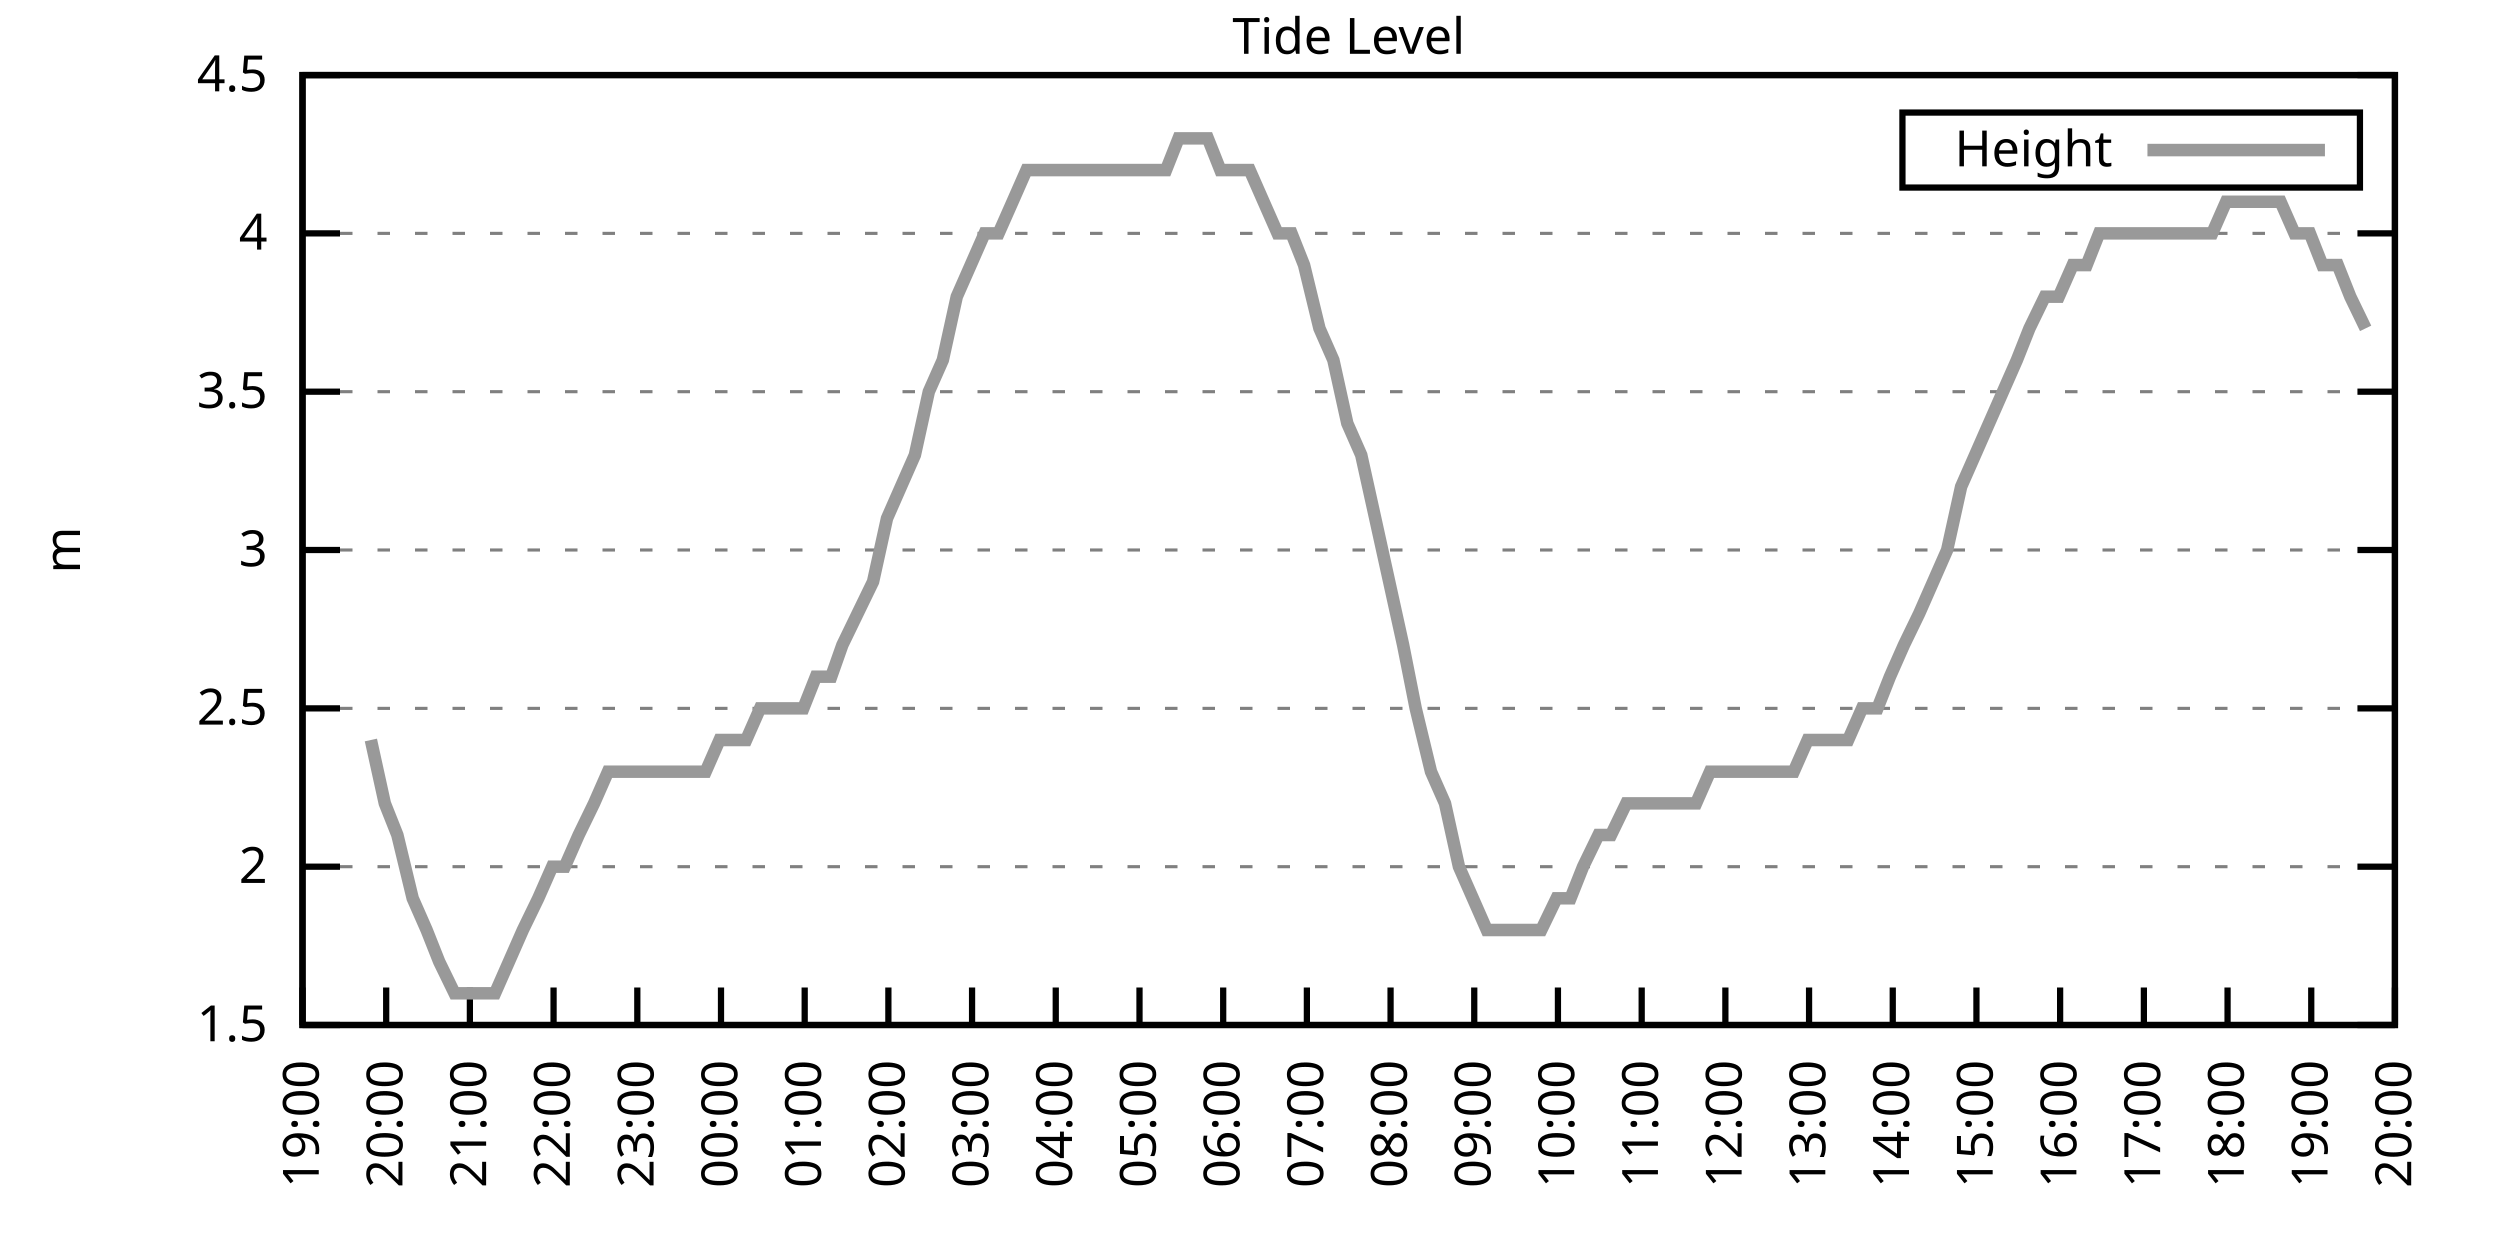
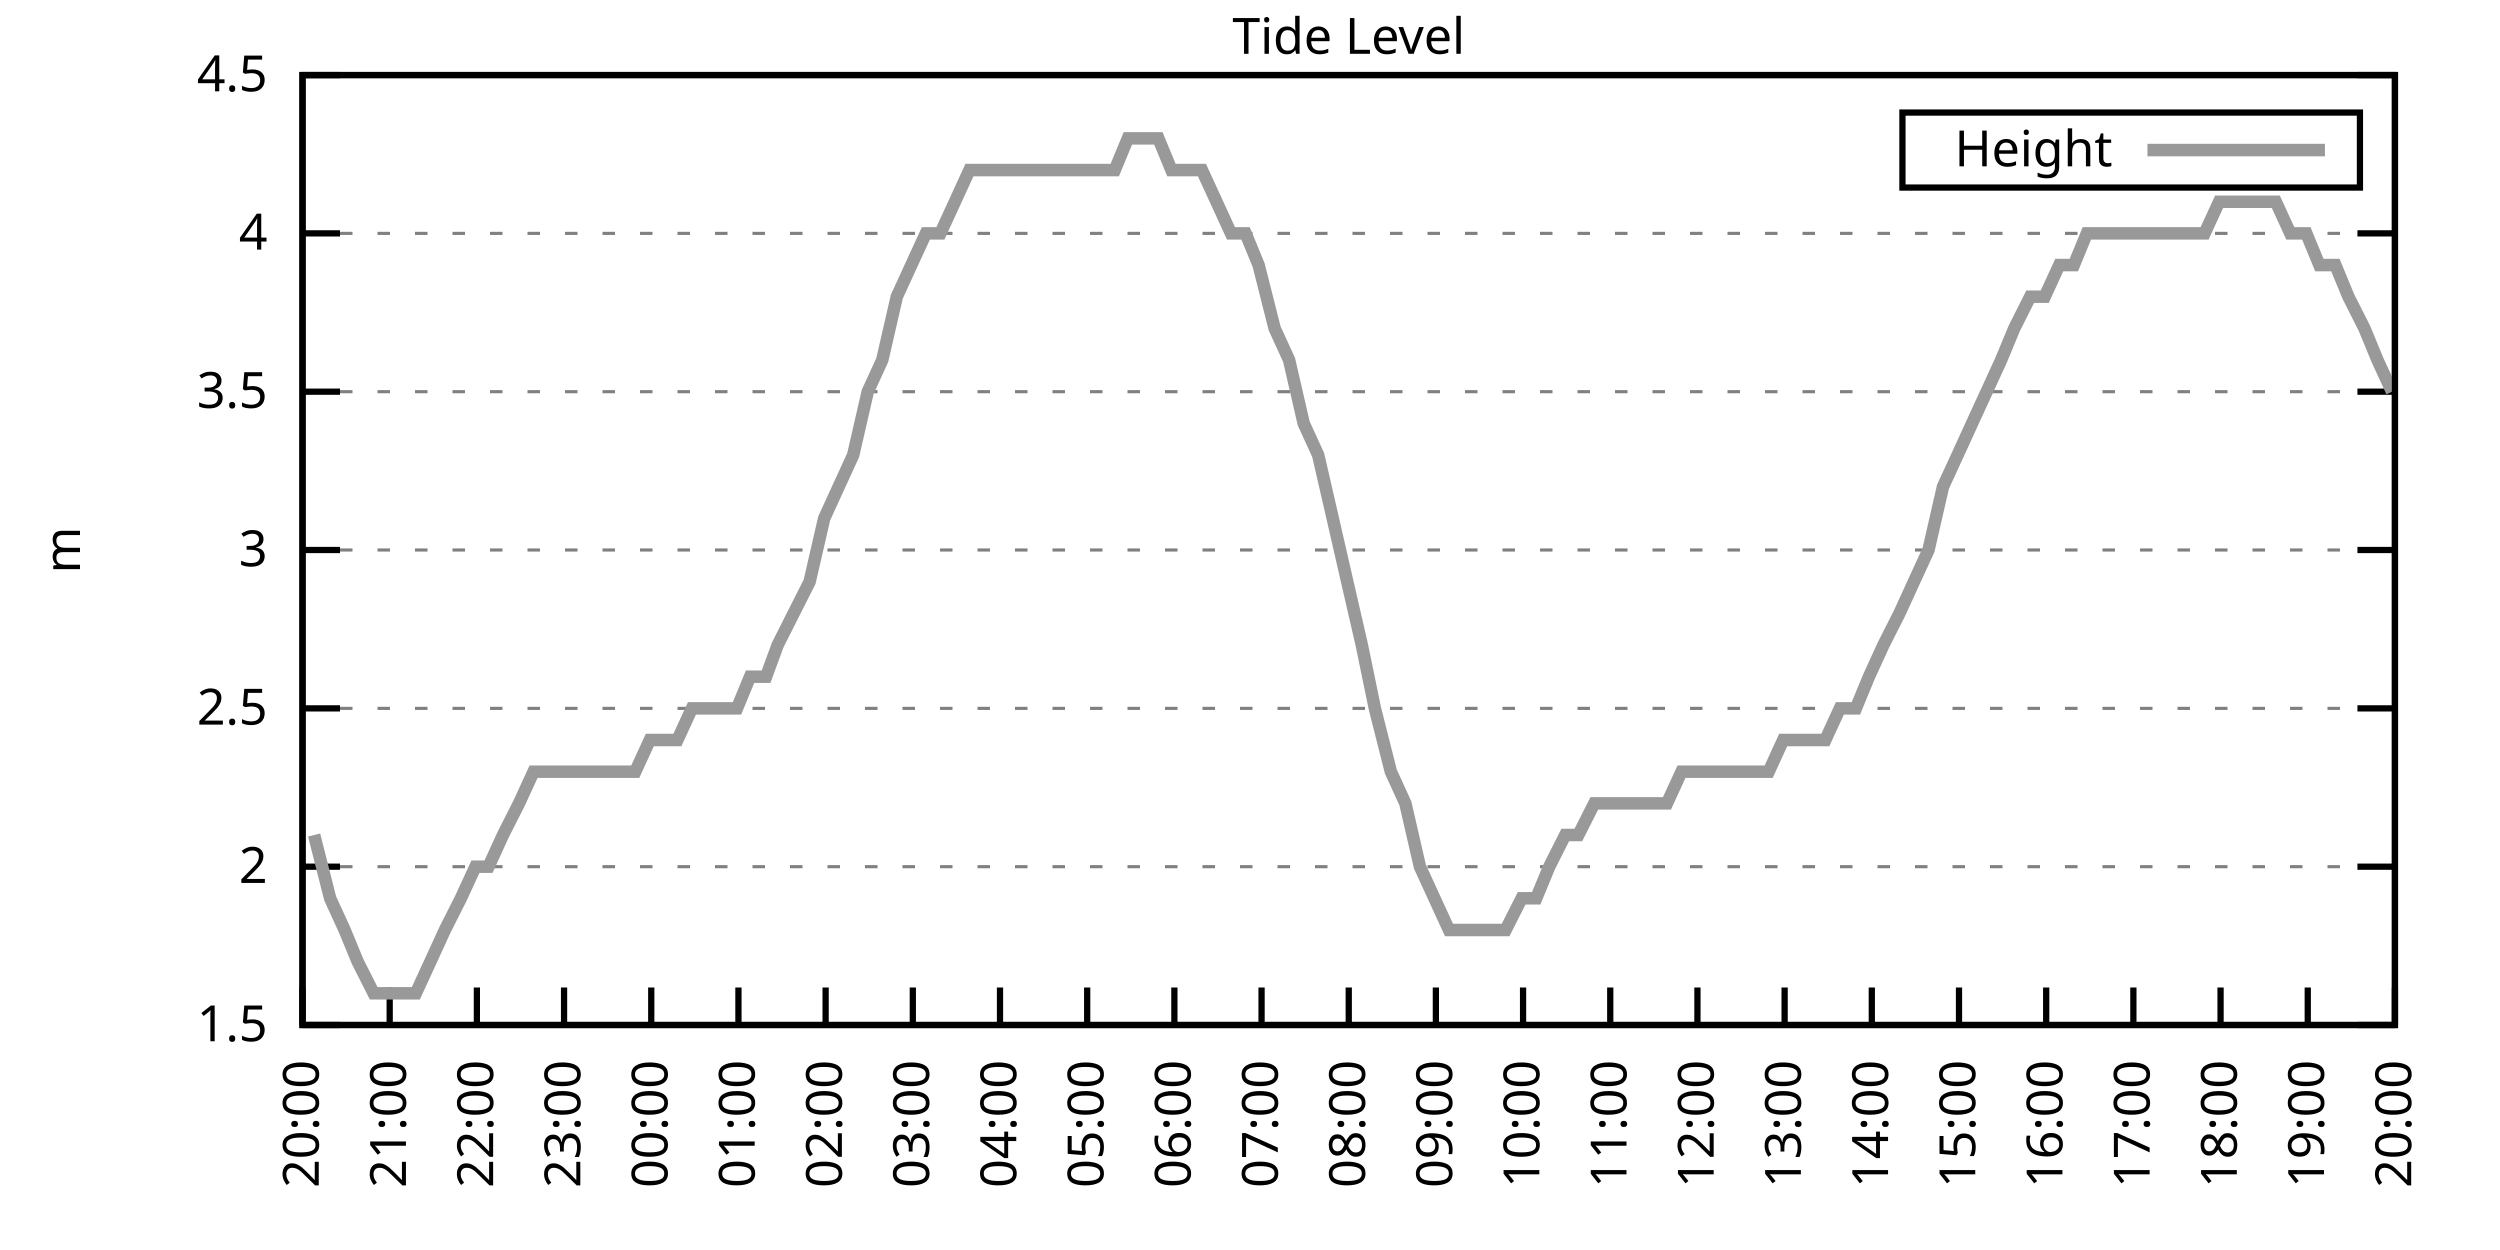
<svg xmlns="http://www.w3.org/2000/svg" xmlns:xlink="http://www.w3.org/1999/xlink" width="400" height="200" viewBox="0 0 400 200">
  <g id="gnuplot_canvas">
    <rect x="0" y="0" width="400" height="200" fill="none" />
    <defs>
      <circle id="gpDot" r="0.5" stroke-width="0.5" stroke="currentColor" />
      <path id="gpPt0" stroke-width="0.333" stroke="currentColor" d="M-1,0 h2 M0,-1 v2" />
      <path id="gpPt1" stroke-width="0.333" stroke="currentColor" d="M-1,-1 L1,1 M1,-1 L-1,1" />
      <path id="gpPt2" stroke-width="0.333" stroke="currentColor" d="M-1,0 L1,0 M0,-1 L0,1 M-1,-1 L1,1 M-1,1 L1,-1" />
      <rect id="gpPt3" stroke-width="0.333" stroke="currentColor" x="-1" y="-1" width="2" height="2" />
      <rect id="gpPt4" stroke-width="0.333" stroke="currentColor" fill="currentColor" x="-1" y="-1" width="2" height="2" />
      <circle id="gpPt5" stroke-width="0.333" stroke="currentColor" cx="0" cy="0" r="1" />
      <use xlink:href="#gpPt5" id="gpPt6" fill="currentColor" stroke="none" />
      <path id="gpPt7" stroke-width="0.333" stroke="currentColor" d="M0,-1.33 L-1.33,0.67 L1.33,0.67 z" />
      <use xlink:href="#gpPt7" id="gpPt8" fill="currentColor" stroke="none" />
      <use xlink:href="#gpPt7" id="gpPt9" stroke="currentColor" transform="rotate(180)" />
      <use xlink:href="#gpPt9" id="gpPt10" fill="currentColor" stroke="none" />
      <use xlink:href="#gpPt3" id="gpPt11" stroke="currentColor" transform="rotate(45)" />
      <use xlink:href="#gpPt11" id="gpPt12" fill="currentColor" stroke="none" />
      <path id="gpPt13" stroke-width="0.333" stroke="currentColor" d="M0,1.330 L1.265,0.411 L0.782,-1.067 L-0.782,-1.076 L-1.265,0.411 z" />
      <use xlink:href="#gpPt13" id="gpPt14" fill="currentColor" stroke="none" />
      <filter id="textbox" filterUnits="objectBoundingBox" x="0" y="0" height="1" width="1">
        <feFlood flood-color="white" flood-opacity="1" result="bgnd" />
        <feComposite in="SourceGraphic" in2="bgnd" operator="atop" />
      </filter>
      <filter id="greybox" filterUnits="objectBoundingBox" x="0" y="0" height="1" width="1">
        <feFlood flood-color="lightgrey" flood-opacity="1" result="grey" />
        <feComposite in="SourceGraphic" in2="grey" operator="atop" />
      </filter>
    </defs>
    <g fill="none" color="white" stroke="currentColor" stroke-width="1.00" stroke-linecap="butt" stroke-linejoin="miter">
</g>
    <g fill="none" color="black" stroke="currentColor" stroke-width="1.00" stroke-linecap="butt" stroke-linejoin="miter">
      <g stroke="none" shape-rendering="crispEdges">
        <polygon fill="rgb(255, 255, 255)" points="48.40,164.00 383.18,164.00 383.18,12.02 48.40,12.02 " />
      </g>
    </g>
    <g fill="none" color="black" stroke="currentColor" stroke-width="1.00" stroke-linecap="butt" stroke-linejoin="miter">
</g>
    <g fill="none" color="black" stroke="black" stroke-width="0.50" stroke-linecap="butt" stroke-linejoin="miter">
</g>
    <g fill="none" color="gray" stroke="currentColor" stroke-width="0.50" stroke-linecap="butt" stroke-linejoin="miter">
      <path stroke="gray" stroke-dasharray="2,4" class="gridline" d="M48.40,164.00 L383.19,164.00  " />
    </g>
    <g fill="none" color="gray" stroke="gray" stroke-width="1.00" stroke-linecap="butt" stroke-linejoin="miter">
</g>
    <g fill="none" color="black" stroke="currentColor" stroke-width="1.00" stroke-linecap="butt" stroke-linejoin="miter">
      <path stroke="black" d="M48.40,164.00 L54.40,164.00 M383.19,164.00 L377.19,164.00  " />
      <g transform="translate(42.80,166.60)" stroke="none" fill="black" font-family="Sans" font-size="8.00" text-anchor="end">
        <text>
          <tspan font-family="Sans"> 1.5</tspan>
        </text>
      </g>
    </g>
    <g fill="none" color="black" stroke="currentColor" stroke-width="1.00" stroke-linecap="butt" stroke-linejoin="miter">
</g>
    <g fill="none" color="black" stroke="black" stroke-width="0.50" stroke-linecap="butt" stroke-linejoin="miter">
</g>
    <g fill="none" color="gray" stroke="currentColor" stroke-width="0.50" stroke-linecap="butt" stroke-linejoin="miter">
      <path stroke="gray" stroke-dasharray="2,4" class="gridline" d="M48.40,138.67 L383.19,138.67  " />
    </g>
    <g fill="none" color="gray" stroke="gray" stroke-width="1.00" stroke-linecap="butt" stroke-linejoin="miter">
</g>
    <g fill="none" color="black" stroke="currentColor" stroke-width="1.00" stroke-linecap="butt" stroke-linejoin="miter">
      <path stroke="black" d="M48.40,138.67 L54.40,138.67 M383.19,138.67 L377.19,138.67  " />
      <g transform="translate(42.80,141.27)" stroke="none" fill="black" font-family="Sans" font-size="8.00" text-anchor="end">
        <text>
          <tspan font-family="Sans"> 2</tspan>
        </text>
      </g>
    </g>
    <g fill="none" color="black" stroke="currentColor" stroke-width="1.00" stroke-linecap="butt" stroke-linejoin="miter">
</g>
    <g fill="none" color="black" stroke="black" stroke-width="0.50" stroke-linecap="butt" stroke-linejoin="miter">
</g>
    <g fill="none" color="gray" stroke="currentColor" stroke-width="0.50" stroke-linecap="butt" stroke-linejoin="miter">
      <path stroke="gray" stroke-dasharray="2,4" class="gridline" d="M48.40,113.34 L383.19,113.34  " />
    </g>
    <g fill="none" color="gray" stroke="gray" stroke-width="1.00" stroke-linecap="butt" stroke-linejoin="miter">
</g>
    <g fill="none" color="black" stroke="currentColor" stroke-width="1.00" stroke-linecap="butt" stroke-linejoin="miter">
      <path stroke="black" d="M48.40,113.34 L54.40,113.34 M383.19,113.34 L377.19,113.34  " />
      <g transform="translate(42.80,115.94)" stroke="none" fill="black" font-family="Sans" font-size="8.00" text-anchor="end">
        <text>
          <tspan font-family="Sans"> 2.5</tspan>
        </text>
      </g>
    </g>
    <g fill="none" color="black" stroke="currentColor" stroke-width="1.00" stroke-linecap="butt" stroke-linejoin="miter">
</g>
    <g fill="none" color="black" stroke="black" stroke-width="0.50" stroke-linecap="butt" stroke-linejoin="miter">
</g>
    <g fill="none" color="gray" stroke="currentColor" stroke-width="0.50" stroke-linecap="butt" stroke-linejoin="miter">
      <path stroke="gray" stroke-dasharray="2,4" class="gridline" d="M48.40,88.00 L383.19,88.00  " />
    </g>
    <g fill="none" color="gray" stroke="gray" stroke-width="1.00" stroke-linecap="butt" stroke-linejoin="miter">
</g>
    <g fill="none" color="black" stroke="currentColor" stroke-width="1.00" stroke-linecap="butt" stroke-linejoin="miter">
      <path stroke="black" d="M48.40,88.00 L54.40,88.00 M383.19,88.00 L377.19,88.00  " />
      <g transform="translate(42.80,90.60)" stroke="none" fill="black" font-family="Sans" font-size="8.00" text-anchor="end">
        <text>
          <tspan font-family="Sans"> 3</tspan>
        </text>
      </g>
    </g>
    <g fill="none" color="black" stroke="currentColor" stroke-width="1.00" stroke-linecap="butt" stroke-linejoin="miter">
</g>
    <g fill="none" color="black" stroke="black" stroke-width="0.50" stroke-linecap="butt" stroke-linejoin="miter">
</g>
    <g fill="none" color="gray" stroke="currentColor" stroke-width="0.50" stroke-linecap="butt" stroke-linejoin="miter">
      <path stroke="gray" stroke-dasharray="2,4" class="gridline" d="M48.40,62.67 L383.19,62.67  " />
    </g>
    <g fill="none" color="gray" stroke="gray" stroke-width="1.00" stroke-linecap="butt" stroke-linejoin="miter">
</g>
    <g fill="none" color="black" stroke="currentColor" stroke-width="1.00" stroke-linecap="butt" stroke-linejoin="miter">
      <path stroke="black" d="M48.40,62.67 L54.40,62.67 M383.19,62.67 L377.19,62.67  " />
      <g transform="translate(42.80,65.27)" stroke="none" fill="black" font-family="Sans" font-size="8.00" text-anchor="end">
        <text>
          <tspan font-family="Sans"> 3.5</tspan>
        </text>
      </g>
    </g>
    <g fill="none" color="black" stroke="currentColor" stroke-width="1.00" stroke-linecap="butt" stroke-linejoin="miter">
</g>
    <g fill="none" color="black" stroke="black" stroke-width="0.50" stroke-linecap="butt" stroke-linejoin="miter">
</g>
    <g fill="none" color="gray" stroke="currentColor" stroke-width="0.50" stroke-linecap="butt" stroke-linejoin="miter">
      <path stroke="gray" stroke-dasharray="2,4" class="gridline" d="M48.40,37.34 L383.19,37.34  " />
    </g>
    <g fill="none" color="gray" stroke="gray" stroke-width="1.00" stroke-linecap="butt" stroke-linejoin="miter">
</g>
    <g fill="none" color="black" stroke="currentColor" stroke-width="1.00" stroke-linecap="butt" stroke-linejoin="miter">
      <path stroke="black" d="M48.40,37.34 L54.40,37.34 M383.19,37.34 L377.19,37.34  " />
      <g transform="translate(42.80,39.94)" stroke="none" fill="black" font-family="Sans" font-size="8.00" text-anchor="end">
        <text>
          <tspan font-family="Sans"> 4</tspan>
        </text>
      </g>
    </g>
    <g fill="none" color="black" stroke="currentColor" stroke-width="1.00" stroke-linecap="butt" stroke-linejoin="miter">
</g>
    <g fill="none" color="black" stroke="black" stroke-width="0.50" stroke-linecap="butt" stroke-linejoin="miter">
</g>
    <g fill="none" color="gray" stroke="currentColor" stroke-width="0.50" stroke-linecap="butt" stroke-linejoin="miter">
      <path stroke="gray" stroke-dasharray="2,4" class="gridline" d="M48.40,12.01 L383.19,12.01  " />
    </g>
    <g fill="none" color="gray" stroke="gray" stroke-width="1.00" stroke-linecap="butt" stroke-linejoin="miter">
</g>
    <g fill="none" color="black" stroke="currentColor" stroke-width="1.00" stroke-linecap="butt" stroke-linejoin="miter">
      <path stroke="black" d="M48.40,12.01 L54.40,12.01 M383.19,12.01 L377.19,12.01  " />
      <g transform="translate(42.80,14.61)" stroke="none" fill="black" font-family="Sans" font-size="8.00" text-anchor="end">
        <text>
          <tspan font-family="Sans"> 4.5</tspan>
        </text>
      </g>
    </g>
    <g fill="none" color="black" stroke="currentColor" stroke-width="1.00" stroke-linecap="butt" stroke-linejoin="miter">
      <path stroke="black" d="M48.40,164.00 L48.40,158.00  " />
      <g transform="translate(51.00,169.60) rotate(270.00)" stroke="none" fill="black" font-family="Sans" font-size="8.00" text-anchor="end">
        <text>
-           <tspan font-family="Sans">19:00</tspan>
-         </text>
-       </g>
-     </g>
-     <g fill="none" color="black" stroke="currentColor" stroke-width="1.00" stroke-linecap="butt" stroke-linejoin="miter">
-       <path stroke="black" d="M61.79,164.00 L61.79,158.00  " />
-       <g transform="translate(64.39,169.60) rotate(270.00)" stroke="none" fill="black" font-family="Sans" font-size="8.00" text-anchor="end">
-         <text>
          <tspan font-family="Sans">20:00</tspan>
        </text>
      </g>
    </g>
    <g fill="none" color="black" stroke="currentColor" stroke-width="1.00" stroke-linecap="butt" stroke-linejoin="miter">
-       <path stroke="black" d="M75.18,164.00 L75.18,158.00  " />
-       <g transform="translate(77.78,169.60) rotate(270.00)" stroke="none" fill="black" font-family="Sans" font-size="8.00" text-anchor="end">
+       <path stroke="black" d="M62.35,164.00 L62.35,158.00  " />
+       <g transform="translate(64.95,169.60) rotate(270.00)" stroke="none" fill="black" font-family="Sans" font-size="8.00" text-anchor="end">
        <text>
          <tspan font-family="Sans">21:00</tspan>
        </text>
      </g>
    </g>
    <g fill="none" color="black" stroke="currentColor" stroke-width="1.00" stroke-linecap="butt" stroke-linejoin="miter">
-       <path stroke="black" d="M88.57,164.00 L88.57,158.00  " />
-       <g transform="translate(91.17,169.60) rotate(270.00)" stroke="none" fill="black" font-family="Sans" font-size="8.00" text-anchor="end">
+       <path stroke="black" d="M76.30,164.00 L76.30,158.00  " />
+       <g transform="translate(78.90,169.60) rotate(270.00)" stroke="none" fill="black" font-family="Sans" font-size="8.00" text-anchor="end">
        <text>
          <tspan font-family="Sans">22:00</tspan>
        </text>
      </g>
    </g>
    <g fill="none" color="black" stroke="currentColor" stroke-width="1.00" stroke-linecap="butt" stroke-linejoin="miter">
-       <path stroke="black" d="M101.97,164.00 L101.97,158.00  " />
-       <g transform="translate(104.57,169.60) rotate(270.00)" stroke="none" fill="black" font-family="Sans" font-size="8.00" text-anchor="end">
+       <path stroke="black" d="M90.25,164.00 L90.25,158.00  " />
+       <g transform="translate(92.85,169.60) rotate(270.00)" stroke="none" fill="black" font-family="Sans" font-size="8.00" text-anchor="end">
        <text>
          <tspan font-family="Sans">23:00</tspan>
        </text>
      </g>
    </g>
    <g fill="none" color="black" stroke="currentColor" stroke-width="1.00" stroke-linecap="butt" stroke-linejoin="miter">
-       <path stroke="black" d="M115.36,164.00 L115.36,158.00  " />
-       <g transform="translate(117.96,169.60) rotate(270.00)" stroke="none" fill="black" font-family="Sans" font-size="8.00" text-anchor="end">
+       <path stroke="black" d="M104.20,164.00 L104.20,158.00  " />
+       <g transform="translate(106.80,169.60) rotate(270.00)" stroke="none" fill="black" font-family="Sans" font-size="8.00" text-anchor="end">
        <text>
          <tspan font-family="Sans">00:00</tspan>
        </text>
      </g>
    </g>
    <g fill="none" color="black" stroke="currentColor" stroke-width="1.00" stroke-linecap="butt" stroke-linejoin="miter">
-       <path stroke="black" d="M128.75,164.00 L128.75,158.00  " />
-       <g transform="translate(131.35,169.60) rotate(270.00)" stroke="none" fill="black" font-family="Sans" font-size="8.00" text-anchor="end">
+       <path stroke="black" d="M118.15,164.00 L118.15,158.00  " />
+       <g transform="translate(120.75,169.60) rotate(270.00)" stroke="none" fill="black" font-family="Sans" font-size="8.00" text-anchor="end">
        <text>
          <tspan font-family="Sans">01:00</tspan>
        </text>
      </g>
    </g>
    <g fill="none" color="black" stroke="currentColor" stroke-width="1.00" stroke-linecap="butt" stroke-linejoin="miter">
-       <path stroke="black" d="M142.14,164.00 L142.14,158.00  " />
-       <g transform="translate(144.74,169.60) rotate(270.00)" stroke="none" fill="black" font-family="Sans" font-size="8.00" text-anchor="end">
+       <path stroke="black" d="M132.10,164.00 L132.10,158.00  " />
+       <g transform="translate(134.70,169.60) rotate(270.00)" stroke="none" fill="black" font-family="Sans" font-size="8.00" text-anchor="end">
        <text>
          <tspan font-family="Sans">02:00</tspan>
        </text>
      </g>
    </g>
    <g fill="none" color="black" stroke="currentColor" stroke-width="1.00" stroke-linecap="butt" stroke-linejoin="miter">
-       <path stroke="black" d="M155.53,164.00 L155.53,158.00  " />
-       <g transform="translate(158.13,169.60) rotate(270.00)" stroke="none" fill="black" font-family="Sans" font-size="8.00" text-anchor="end">
+       <path stroke="black" d="M146.05,164.00 L146.05,158.00  " />
+       <g transform="translate(148.65,169.60) rotate(270.00)" stroke="none" fill="black" font-family="Sans" font-size="8.00" text-anchor="end">
        <text>
          <tspan font-family="Sans">03:00</tspan>
        </text>
      </g>
    </g>
    <g fill="none" color="black" stroke="currentColor" stroke-width="1.00" stroke-linecap="butt" stroke-linejoin="miter">
-       <path stroke="black" d="M168.92,164.00 L168.92,158.00  " />
-       <g transform="translate(171.52,169.60) rotate(270.00)" stroke="none" fill="black" font-family="Sans" font-size="8.00" text-anchor="end">
+       <path stroke="black" d="M160.00,164.00 L160.00,158.00  " />
+       <g transform="translate(162.60,169.60) rotate(270.00)" stroke="none" fill="black" font-family="Sans" font-size="8.00" text-anchor="end">
        <text>
          <tspan font-family="Sans">04:00</tspan>
        </text>
      </g>
    </g>
    <g fill="none" color="black" stroke="currentColor" stroke-width="1.00" stroke-linecap="butt" stroke-linejoin="miter">
-       <path stroke="black" d="M182.32,164.00 L182.32,158.00  " />
-       <g transform="translate(184.92,169.60) rotate(270.00)" stroke="none" fill="black" font-family="Sans" font-size="8.00" text-anchor="end">
+       <path stroke="black" d="M173.95,164.00 L173.95,158.00  " />
+       <g transform="translate(176.55,169.60) rotate(270.00)" stroke="none" fill="black" font-family="Sans" font-size="8.00" text-anchor="end">
        <text>
          <tspan font-family="Sans">05:00</tspan>
        </text>
      </g>
    </g>
    <g fill="none" color="black" stroke="currentColor" stroke-width="1.00" stroke-linecap="butt" stroke-linejoin="miter">
-       <path stroke="black" d="M195.71,164.00 L195.71,158.00  " />
-       <g transform="translate(198.31,169.60) rotate(270.00)" stroke="none" fill="black" font-family="Sans" font-size="8.00" text-anchor="end">
+       <path stroke="black" d="M187.90,164.00 L187.90,158.00  " />
+       <g transform="translate(190.50,169.60) rotate(270.00)" stroke="none" fill="black" font-family="Sans" font-size="8.00" text-anchor="end">
        <text>
          <tspan font-family="Sans">06:00</tspan>
        </text>
      </g>
    </g>
    <g fill="none" color="black" stroke="currentColor" stroke-width="1.00" stroke-linecap="butt" stroke-linejoin="miter">
-       <path stroke="black" d="M209.10,164.00 L209.10,158.00  " />
-       <g transform="translate(211.70,169.60) rotate(270.00)" stroke="none" fill="black" font-family="Sans" font-size="8.00" text-anchor="end">
+       <path stroke="black" d="M201.85,164.00 L201.85,158.00  " />
+       <g transform="translate(204.45,169.60) rotate(270.00)" stroke="none" fill="black" font-family="Sans" font-size="8.00" text-anchor="end">
        <text>
          <tspan font-family="Sans">07:00</tspan>
        </text>
      </g>
    </g>
    <g fill="none" color="black" stroke="currentColor" stroke-width="1.00" stroke-linecap="butt" stroke-linejoin="miter">
-       <path stroke="black" d="M222.49,164.00 L222.49,158.00  " />
-       <g transform="translate(225.09,169.60) rotate(270.00)" stroke="none" fill="black" font-family="Sans" font-size="8.00" text-anchor="end">
+       <path stroke="black" d="M215.80,164.00 L215.80,158.00  " />
+       <g transform="translate(218.40,169.60) rotate(270.00)" stroke="none" fill="black" font-family="Sans" font-size="8.00" text-anchor="end">
        <text>
          <tspan font-family="Sans">08:00</tspan>
        </text>
      </g>
    </g>
    <g fill="none" color="black" stroke="currentColor" stroke-width="1.00" stroke-linecap="butt" stroke-linejoin="miter">
-       <path stroke="black" d="M235.88,164.00 L235.88,158.00  " />
-       <g transform="translate(238.48,169.60) rotate(270.00)" stroke="none" fill="black" font-family="Sans" font-size="8.00" text-anchor="end">
+       <path stroke="black" d="M229.74,164.00 L229.74,158.00  " />
+       <g transform="translate(232.34,169.60) rotate(270.00)" stroke="none" fill="black" font-family="Sans" font-size="8.00" text-anchor="end">
        <text>
          <tspan font-family="Sans">09:00</tspan>
        </text>
      </g>
    </g>
    <g fill="none" color="black" stroke="currentColor" stroke-width="1.00" stroke-linecap="butt" stroke-linejoin="miter">
-       <path stroke="black" d="M249.27,164.00 L249.27,158.00  " />
-       <g transform="translate(251.87,169.60) rotate(270.00)" stroke="none" fill="black" font-family="Sans" font-size="8.00" text-anchor="end">
+       <path stroke="black" d="M243.69,164.00 L243.69,158.00  " />
+       <g transform="translate(246.29,169.60) rotate(270.00)" stroke="none" fill="black" font-family="Sans" font-size="8.00" text-anchor="end">
        <text>
          <tspan font-family="Sans">10:00</tspan>
        </text>
      </g>
    </g>
    <g fill="none" color="black" stroke="currentColor" stroke-width="1.00" stroke-linecap="butt" stroke-linejoin="miter">
-       <path stroke="black" d="M262.67,164.00 L262.67,158.00  " />
-       <g transform="translate(265.27,169.60) rotate(270.00)" stroke="none" fill="black" font-family="Sans" font-size="8.00" text-anchor="end">
+       <path stroke="black" d="M257.64,164.00 L257.64,158.00  " />
+       <g transform="translate(260.24,169.60) rotate(270.00)" stroke="none" fill="black" font-family="Sans" font-size="8.00" text-anchor="end">
        <text>
          <tspan font-family="Sans">11:00</tspan>
        </text>
      </g>
    </g>
    <g fill="none" color="black" stroke="currentColor" stroke-width="1.00" stroke-linecap="butt" stroke-linejoin="miter">
-       <path stroke="black" d="M276.06,164.00 L276.06,158.00  " />
-       <g transform="translate(278.66,169.60) rotate(270.00)" stroke="none" fill="black" font-family="Sans" font-size="8.00" text-anchor="end">
+       <path stroke="black" d="M271.59,164.00 L271.59,158.00  " />
+       <g transform="translate(274.19,169.60) rotate(270.00)" stroke="none" fill="black" font-family="Sans" font-size="8.00" text-anchor="end">
        <text>
          <tspan font-family="Sans">12:00</tspan>
        </text>
      </g>
    </g>
    <g fill="none" color="black" stroke="currentColor" stroke-width="1.00" stroke-linecap="butt" stroke-linejoin="miter">
-       <path stroke="black" d="M289.45,164.00 L289.45,158.00  " />
-       <g transform="translate(292.05,169.60) rotate(270.00)" stroke="none" fill="black" font-family="Sans" font-size="8.00" text-anchor="end">
+       <path stroke="black" d="M285.54,164.00 L285.54,158.00  " />
+       <g transform="translate(288.14,169.60) rotate(270.00)" stroke="none" fill="black" font-family="Sans" font-size="8.00" text-anchor="end">
        <text>
          <tspan font-family="Sans">13:00</tspan>
        </text>
      </g>
    </g>
    <g fill="none" color="black" stroke="currentColor" stroke-width="1.00" stroke-linecap="butt" stroke-linejoin="miter">
-       <path stroke="black" d="M302.84,164.00 L302.84,158.00  " />
-       <g transform="translate(305.44,169.60) rotate(270.00)" stroke="none" fill="black" font-family="Sans" font-size="8.00" text-anchor="end">
+       <path stroke="black" d="M299.49,164.00 L299.49,158.00  " />
+       <g transform="translate(302.09,169.60) rotate(270.00)" stroke="none" fill="black" font-family="Sans" font-size="8.00" text-anchor="end">
        <text>
          <tspan font-family="Sans">14:00</tspan>
        </text>
      </g>
    </g>
    <g fill="none" color="black" stroke="currentColor" stroke-width="1.00" stroke-linecap="butt" stroke-linejoin="miter">
-       <path stroke="black" d="M316.23,164.00 L316.23,158.00  " />
-       <g transform="translate(318.83,169.60) rotate(270.00)" stroke="none" fill="black" font-family="Sans" font-size="8.00" text-anchor="end">
+       <path stroke="black" d="M313.44,164.00 L313.44,158.00  " />
+       <g transform="translate(316.04,169.60) rotate(270.00)" stroke="none" fill="black" font-family="Sans" font-size="8.00" text-anchor="end">
        <text>
          <tspan font-family="Sans">15:00</tspan>
        </text>
      </g>
    </g>
    <g fill="none" color="black" stroke="currentColor" stroke-width="1.00" stroke-linecap="butt" stroke-linejoin="miter">
-       <path stroke="black" d="M329.62,164.00 L329.62,158.00  " />
-       <g transform="translate(332.22,169.60) rotate(270.00)" stroke="none" fill="black" font-family="Sans" font-size="8.00" text-anchor="end">
+       <path stroke="black" d="M327.39,164.00 L327.39,158.00  " />
+       <g transform="translate(329.99,169.60) rotate(270.00)" stroke="none" fill="black" font-family="Sans" font-size="8.00" text-anchor="end">
        <text>
          <tspan font-family="Sans">16:00</tspan>
        </text>
      </g>
    </g>
    <g fill="none" color="black" stroke="currentColor" stroke-width="1.00" stroke-linecap="butt" stroke-linejoin="miter">
-       <path stroke="black" d="M343.02,164.00 L343.02,158.00  " />
-       <g transform="translate(345.62,169.60) rotate(270.00)" stroke="none" fill="black" font-family="Sans" font-size="8.00" text-anchor="end">
+       <path stroke="black" d="M341.34,164.00 L341.34,158.00  " />
+       <g transform="translate(343.94,169.60) rotate(270.00)" stroke="none" fill="black" font-family="Sans" font-size="8.00" text-anchor="end">
        <text>
          <tspan font-family="Sans">17:00</tspan>
        </text>
      </g>
    </g>
    <g fill="none" color="black" stroke="currentColor" stroke-width="1.00" stroke-linecap="butt" stroke-linejoin="miter">
-       <path stroke="black" d="M356.41,164.00 L356.41,158.00  " />
-       <g transform="translate(359.01,169.60) rotate(270.00)" stroke="none" fill="black" font-family="Sans" font-size="8.00" text-anchor="end">
+       <path stroke="black" d="M355.29,164.00 L355.29,158.00  " />
+       <g transform="translate(357.89,169.60) rotate(270.00)" stroke="none" fill="black" font-family="Sans" font-size="8.00" text-anchor="end">
        <text>
          <tspan font-family="Sans">18:00</tspan>
        </text>
      </g>
    </g>
    <g fill="none" color="black" stroke="currentColor" stroke-width="1.00" stroke-linecap="butt" stroke-linejoin="miter">
-       <path stroke="black" d="M369.80,164.00 L369.80,158.00  " />
-       <g transform="translate(372.40,169.60) rotate(270.00)" stroke="none" fill="black" font-family="Sans" font-size="8.00" text-anchor="end">
+       <path stroke="black" d="M369.24,164.00 L369.24,158.00  " />
+       <g transform="translate(371.84,169.60) rotate(270.00)" stroke="none" fill="black" font-family="Sans" font-size="8.00" text-anchor="end">
        <text>
          <tspan font-family="Sans">19:00</tspan>
        </text>
      </g>
    </g>
    <g fill="none" color="black" stroke="currentColor" stroke-width="1.00" stroke-linecap="butt" stroke-linejoin="miter">
      <path stroke="black" d="M383.19,164.00 L383.19,158.00  " />
      <g transform="translate(385.79,169.60) rotate(270.00)" stroke="none" fill="black" font-family="Sans" font-size="8.00" text-anchor="end">
        <text>
          <tspan font-family="Sans">20:00</tspan>
        </text>
      </g>
    </g>
    <g fill="none" color="black" stroke="currentColor" stroke-width="1.00" stroke-linecap="butt" stroke-linejoin="miter">
</g>
    <g fill="none" color="black" stroke="currentColor" stroke-width="1.00" stroke-linecap="butt" stroke-linejoin="miter">
      <path stroke="black" d="M48.40,12.01 L48.40,164.00 L383.19,164.00 L383.19,12.01 L48.40,12.01 Z  " />
    </g>
    <g fill="none" color="black" stroke="currentColor" stroke-width="1.00" stroke-linecap="butt" stroke-linejoin="miter">
</g>
    <g fill="none" color="black" stroke="currentColor" stroke-width="1.00" stroke-linecap="butt" stroke-linejoin="miter">
      <path stroke="black" d="M304.39,30.01 L304.39,18.01 L377.59,18.01 L377.59,30.01 L304.39,30.01 Z  " />
    </g>
    <g id="Tide_level_plot_1">
      <g fill="none" color="white" stroke="black" stroke-width="2.00" stroke-linecap="butt" stroke-linejoin="miter">
</g>
      <g fill="none" color="black" stroke="currentColor" stroke-width="2.00" stroke-linecap="butt" stroke-linejoin="miter">
        <g transform="translate(337.99,26.61)" stroke="none" fill="black" font-family="Sans" font-size="8.00" text-anchor="end">
          <text>
            <tspan font-family="Sans">Height</tspan>
          </text>
        </g>
      </g>
      <g fill="none" color="black" stroke="currentColor" stroke-width="2.00" stroke-linecap="butt" stroke-linejoin="miter">
-         <path stroke="rgb(153, 153, 153)" d="M343.59,24.01 L371.99,24.01 M59.34,118.40 L61.57,128.54 L63.58,133.60 L66.03,143.73 L68.26,148.80 L70.27,153.87   L72.73,158.93 L74.74,158.93 L77.19,158.93 L79.20,158.93 L81.43,153.87 L83.66,148.80 L86.12,143.73 L88.35,138.67   L90.36,138.67 L92.59,133.60 L95.05,128.54 L97.28,123.47 L99.51,123.47 L101.52,123.47 L103.98,123.47 L105.98,123.47   L108.22,123.47 L110.67,123.47 L112.90,123.47 L115.13,118.40 L117.37,118.40 L119.38,118.40 L121.61,113.34 L123.84,113.34   L126.07,113.34 L128.53,113.34 L130.54,108.27 L132.99,108.27 L134.78,103.20 L137.23,98.14 L139.69,93.07 L141.92,82.94   L144.15,77.87 L146.38,72.81 L148.61,62.67 L150.85,57.61 L153.08,47.47 L155.31,42.41 L157.54,37.34 L159.77,37.34   L162.01,32.28 L164.24,27.21 L166.25,27.21 L168.70,27.21 L170.93,27.21 L173.17,27.21 L177.41,27.21 L179.86,27.21   L181.87,27.21 L184.32,27.21 L186.56,27.21 L188.57,22.14 L190.80,22.14 L193.25,22.14 L195.26,27.21 L197.72,27.21   L199.95,27.21 L202.18,32.28 L204.41,37.34 L206.64,37.34 L208.65,42.41 L211.11,52.54 L213.34,57.61 L215.57,67.74   L217.80,72.81 L220.04,82.94 L222.27,93.07 L224.50,103.20 L226.51,113.34 L228.96,123.47 L231.20,128.54 L233.43,138.67   L235.66,143.73 L237.89,148.80 L240.12,148.80 L242.13,148.80 L244.59,148.80 L246.60,148.80 L249.05,143.73 L251.28,143.73   L253.29,138.67 L255.75,133.60 L257.76,133.60 L260.21,128.54 L262.44,128.54 L264.67,128.54 L266.91,128.54 L269.14,128.54   L271.37,128.54 L273.60,123.47 L275.83,123.47 L277.84,123.47 L280.30,123.47 L282.53,123.47 L284.54,123.47 L286.99,123.47   L289.23,118.40 L291.46,118.40 L293.69,118.40 L295.70,118.40 L297.93,113.34 L300.39,113.34 L302.39,108.27 L304.63,103.20   L307.08,98.14 L309.31,93.07 L311.54,88.00 L313.78,77.87 L316.01,72.81 L318.24,67.74 L320.47,62.67 L322.70,57.61   L324.71,52.54 L327.17,47.47 L329.40,47.47 L331.63,42.41 L333.86,42.41 L335.87,37.34 L338.33,37.34 L340.34,37.34   L342.79,37.34 L345.02,37.34 L347.26,37.34 L349.26,37.34 L351.72,37.34 L353.95,37.34 L356.18,32.28 L358.19,32.28   L360.42,32.28 L362.88,32.28 L364.89,32.28 L367.12,37.34 L369.58,37.34 L371.58,42.41 L374.04,42.41 L376.05,47.47   L378.50,52.54  " />
+         <path stroke="rgb(153, 153, 153)" d="M343.59,24.01 L371.99,24.01 M50.26,133.60 L52.82,143.73 L55.14,148.80 L57.23,153.87 L59.79,158.93 L61.88,158.93   L64.44,158.93 L66.53,158.93 L68.86,153.87 L71.18,148.80 L73.74,143.73 L76.07,138.67 L78.16,138.67 L80.48,133.60   L83.04,128.54 L85.37,123.47 L87.69,123.47 L89.78,123.47 L92.34,123.47 L94.43,123.47 L96.76,123.47 L99.32,123.47   L101.64,123.47 L103.97,118.40 L106.29,118.40 L108.38,118.40 L110.71,113.34 L113.03,113.34 L115.36,113.34 L117.92,113.34   L120.01,108.27 L122.57,108.27 L124.43,103.20 L126.98,98.14 L129.54,93.07 L131.87,82.94 L134.19,77.87 L136.51,72.81   L138.84,62.67 L141.16,57.61 L143.49,47.47 L145.81,42.41 L148.14,37.34 L150.46,37.34 L152.79,32.28 L155.11,27.21   L157.21,27.21 L159.76,27.21 L162.09,27.21 L164.41,27.21 L168.83,27.21 L171.39,27.21 L173.48,27.21 L176.04,27.21   L178.36,27.21 L180.46,22.14 L182.78,22.14 L185.34,22.14 L187.43,27.21 L189.99,27.21 L192.31,27.21 L194.64,32.28   L196.96,37.34 L199.29,37.34 L201.38,42.41 L203.94,52.54 L206.26,57.61 L208.59,67.74 L210.91,72.81 L213.24,82.94   L215.56,93.07 L217.89,103.20 L219.98,113.34 L222.54,123.47 L224.86,128.54 L227.19,138.67 L229.51,143.73 L231.84,148.80   L234.16,148.80 L236.25,148.80 L238.81,148.80 L240.90,148.80 L243.46,143.73 L245.79,143.73 L247.88,138.67 L250.44,133.60   L252.53,133.60 L255.09,128.54 L257.41,128.54 L259.74,128.54 L262.06,128.54 L264.39,128.54 L266.71,128.54 L269.04,123.47   L271.36,123.47 L273.45,123.47 L276.01,123.47 L278.34,123.47 L280.43,123.47 L282.99,123.47 L285.31,118.40 L287.64,118.40   L289.96,118.40 L292.05,118.40 L294.38,113.34 L296.94,113.34 L299.03,108.27 L301.35,103.20 L303.91,98.14 L306.23,93.07   L308.56,88.00 L310.88,77.87 L313.21,72.81 L315.53,67.74 L317.86,62.67 L320.18,57.61 L322.28,52.54 L324.83,47.47   L327.16,47.47 L329.48,42.41 L331.81,42.41 L333.90,37.34 L336.46,37.34 L338.55,37.34 L341.11,37.34 L343.43,37.34   L345.76,37.34 L347.85,37.34 L350.41,37.34 L352.73,37.34 L355.06,32.28 L357.15,32.28 L359.48,32.28 L362.03,32.28   L364.13,32.28 L366.45,37.34 L369.01,37.34 L371.10,42.41 L373.66,42.41 L375.75,47.47 L378.31,52.54 L380.40,57.61   L382.73,62.67  " />
      </g>
    </g>
    <g fill="none" color="black" stroke="currentColor" stroke-width="2.00" stroke-linecap="butt" stroke-linejoin="miter">
</g>
    <g fill="none" color="black" stroke="black" stroke-width="1.00" stroke-linecap="butt" stroke-linejoin="miter">
</g>
    <g fill="none" color="black" stroke="currentColor" stroke-width="1.00" stroke-linecap="butt" stroke-linejoin="miter">
      <path stroke="black" d="M48.40,12.01 L48.40,164.00 L383.19,164.00 L383.19,12.01 L48.40,12.01 Z  " />
      <g transform="translate(12.80,88.01) rotate(270.00)" stroke="none" fill="black" font-family="Sans" font-size="8.00" text-anchor="middle">
        <text>
          <tspan font-family="Sans">m</tspan>
        </text>
      </g>
    </g>
    <g fill="none" color="black" stroke="currentColor" stroke-width="1.00" stroke-linecap="butt" stroke-linejoin="miter">
</g>
    <g fill="none" color="black" stroke="currentColor" stroke-width="1.00" stroke-linecap="butt" stroke-linejoin="miter">
      <g transform="translate(215.79,8.61)" stroke="none" fill="black" font-family="Sans" font-size="8.00" text-anchor="middle">
        <text>
          <tspan font-family="Sans">Tide Level</tspan>
        </text>
      </g>
    </g>
    <g fill="none" color="black" stroke="currentColor" stroke-width="1.00" stroke-linecap="butt" stroke-linejoin="miter">
</g>
  </g>
</svg>
